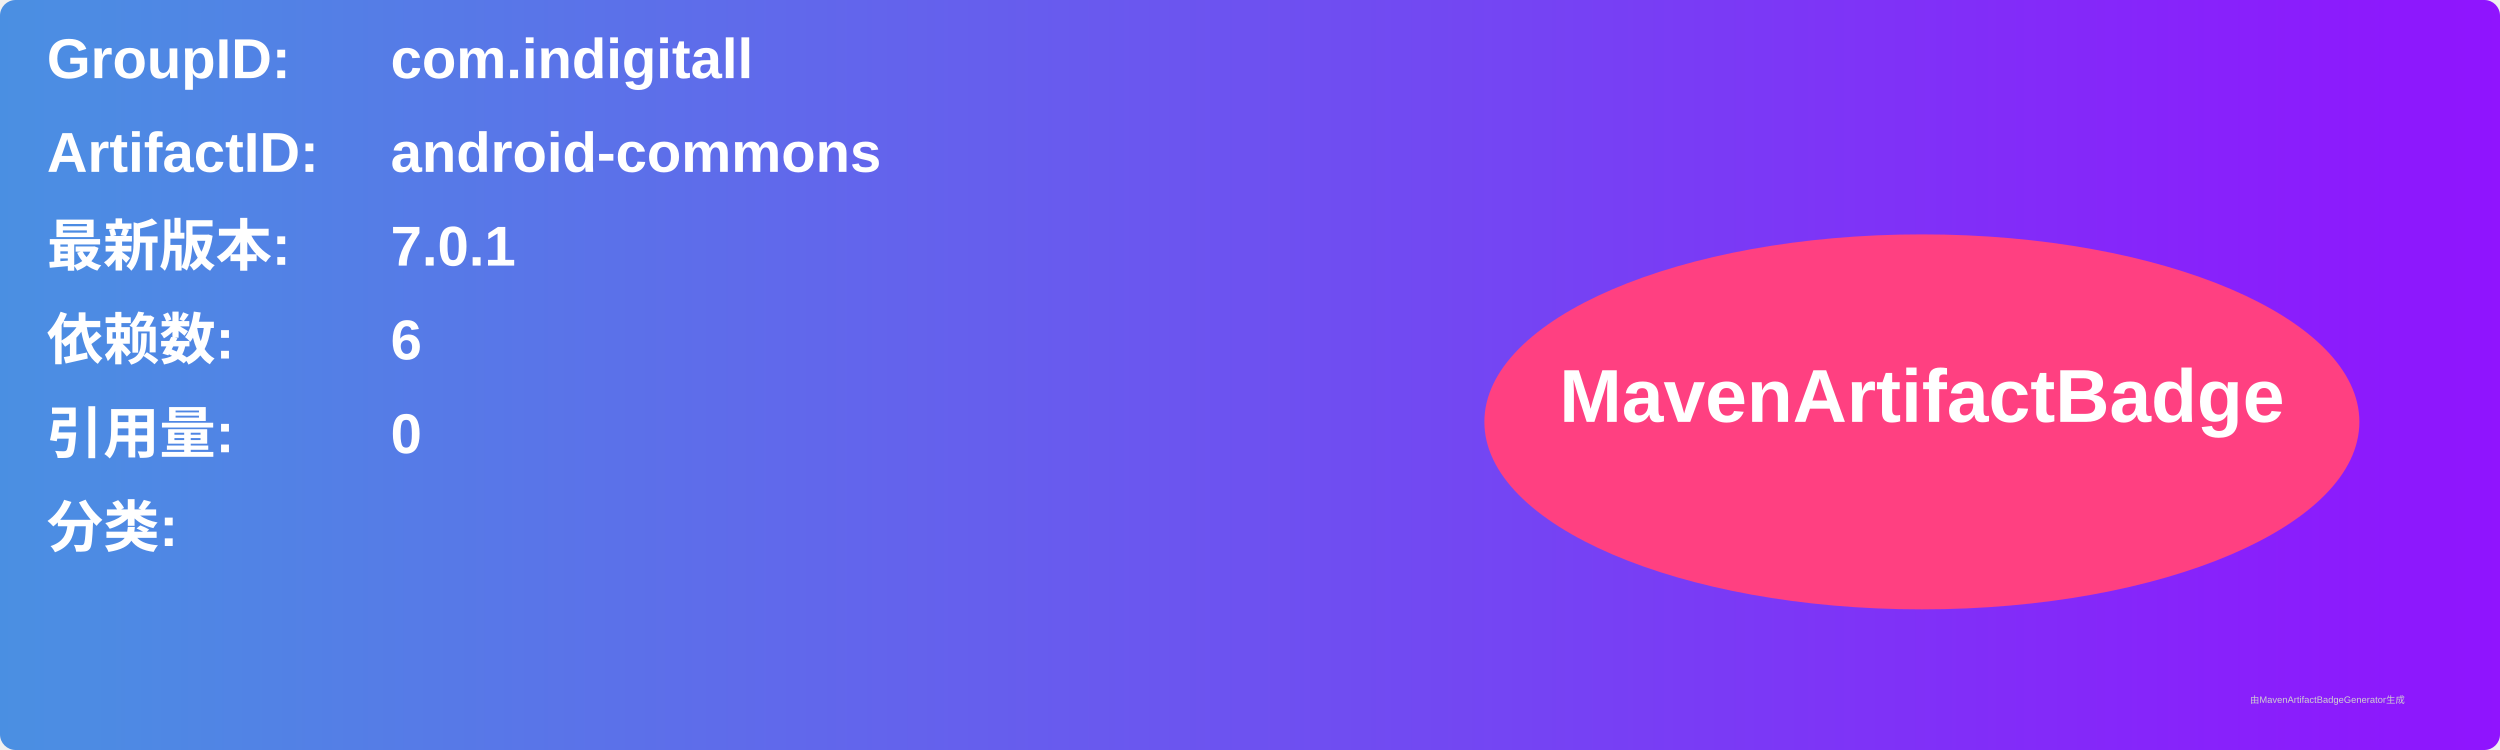
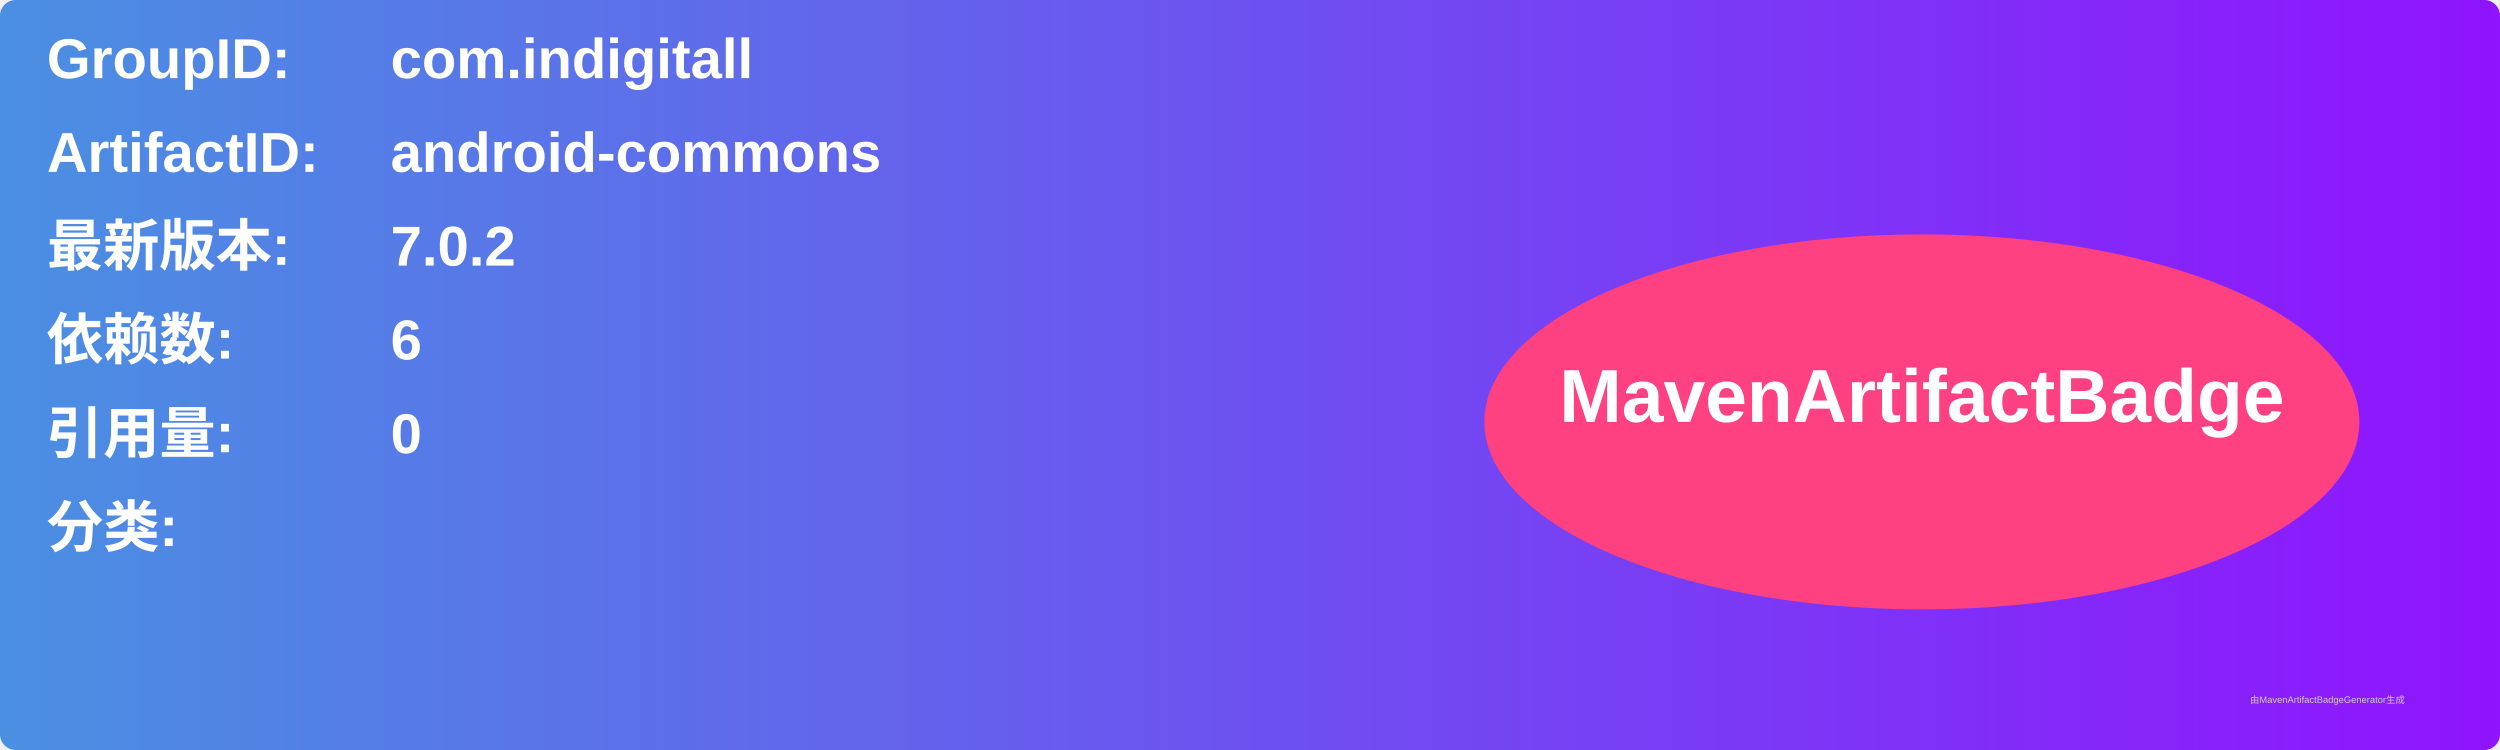
<svg xmlns="http://www.w3.org/2000/svg" width="800" height="240" viewBox="0 0 800 240">
  <linearGradient id="grad" x1="0%" y1="0%" x2="100%" y2="0%">
    <stop offset="0%" stop-color="#4a90e2" />
    <stop offset="100%" stop-color="#9013fe" />
  </linearGradient>
  <rect width="100%" height="100%" rx="5" ry="5" fill="url(#grad)" />
  <g transform="translate(15, 15)">
    <text x="0" y="10" font-family="Arial" font-size="18" fill="white" font-weight="bold" width="260">GroupID:</text>
    <text x="110" y="10" font-family="Arial" font-size="18" fill="white" font-weight="bold" width="460">com.indigitall</text>
    <text x="0" y="40" font-family="Arial" font-size="18" fill="white" font-weight="bold" width="260">ArtifactID:</text>
    <text x="110" y="40" font-family="Arial" font-size="18" fill="white" font-weight="bold" width="460">android-commons</text>
    <text x="0" y="70" font-family="Arial" font-size="18" fill="white" font-weight="bold">最新版本:</text>
    <text x="110" y="70" font-family="Arial" font-size="18" fill="white" font-weight="bold">
-       <tspan font-weight="bold">7.0.1</tspan>
+       <tspan font-weight="bold">7.0.2</tspan>
    </text>
    <text x="0" y="100" font-family="Arial" font-size="18" fill="white" font-weight="bold">依赖数: </text>
    <text x="110" y="100" font-family="Arial" font-size="18" fill="white">
      <tspan font-weight="bold">6</tspan>
    </text>
    <text x="0" y="130" font-family="Arial" font-size="18" fill="white" font-weight="bold">引用量: </text>
    <text x="110" y="130" font-family="Arial" font-size="18" fill="white">
      <tspan font-weight="bold">0</tspan>
    </text>
    <text x="0" y="160" font-family="Arial" font-size="18" fill="white" font-weight="bold">分类:</text>
    <text x="10" y="190" font-family="Arial" font-size="10" fill="white">
      <tspan font-weight="bold" />
    </text>
    <ellipse cx="600" cy="120" rx="140" ry="60" fill="#ff4081" />
    <text x="600" y="120" text-anchor="middle" font-family="Arial" font-size="24" fill="white" font-weight="bold">MavenArtifactBadge</text>
  </g>
  <text x="720" y="225" font-family="Arial" font-size="3" fill="#d0d0d0">由MavenArtifactBadgeGenerator生成</text>
</svg>
